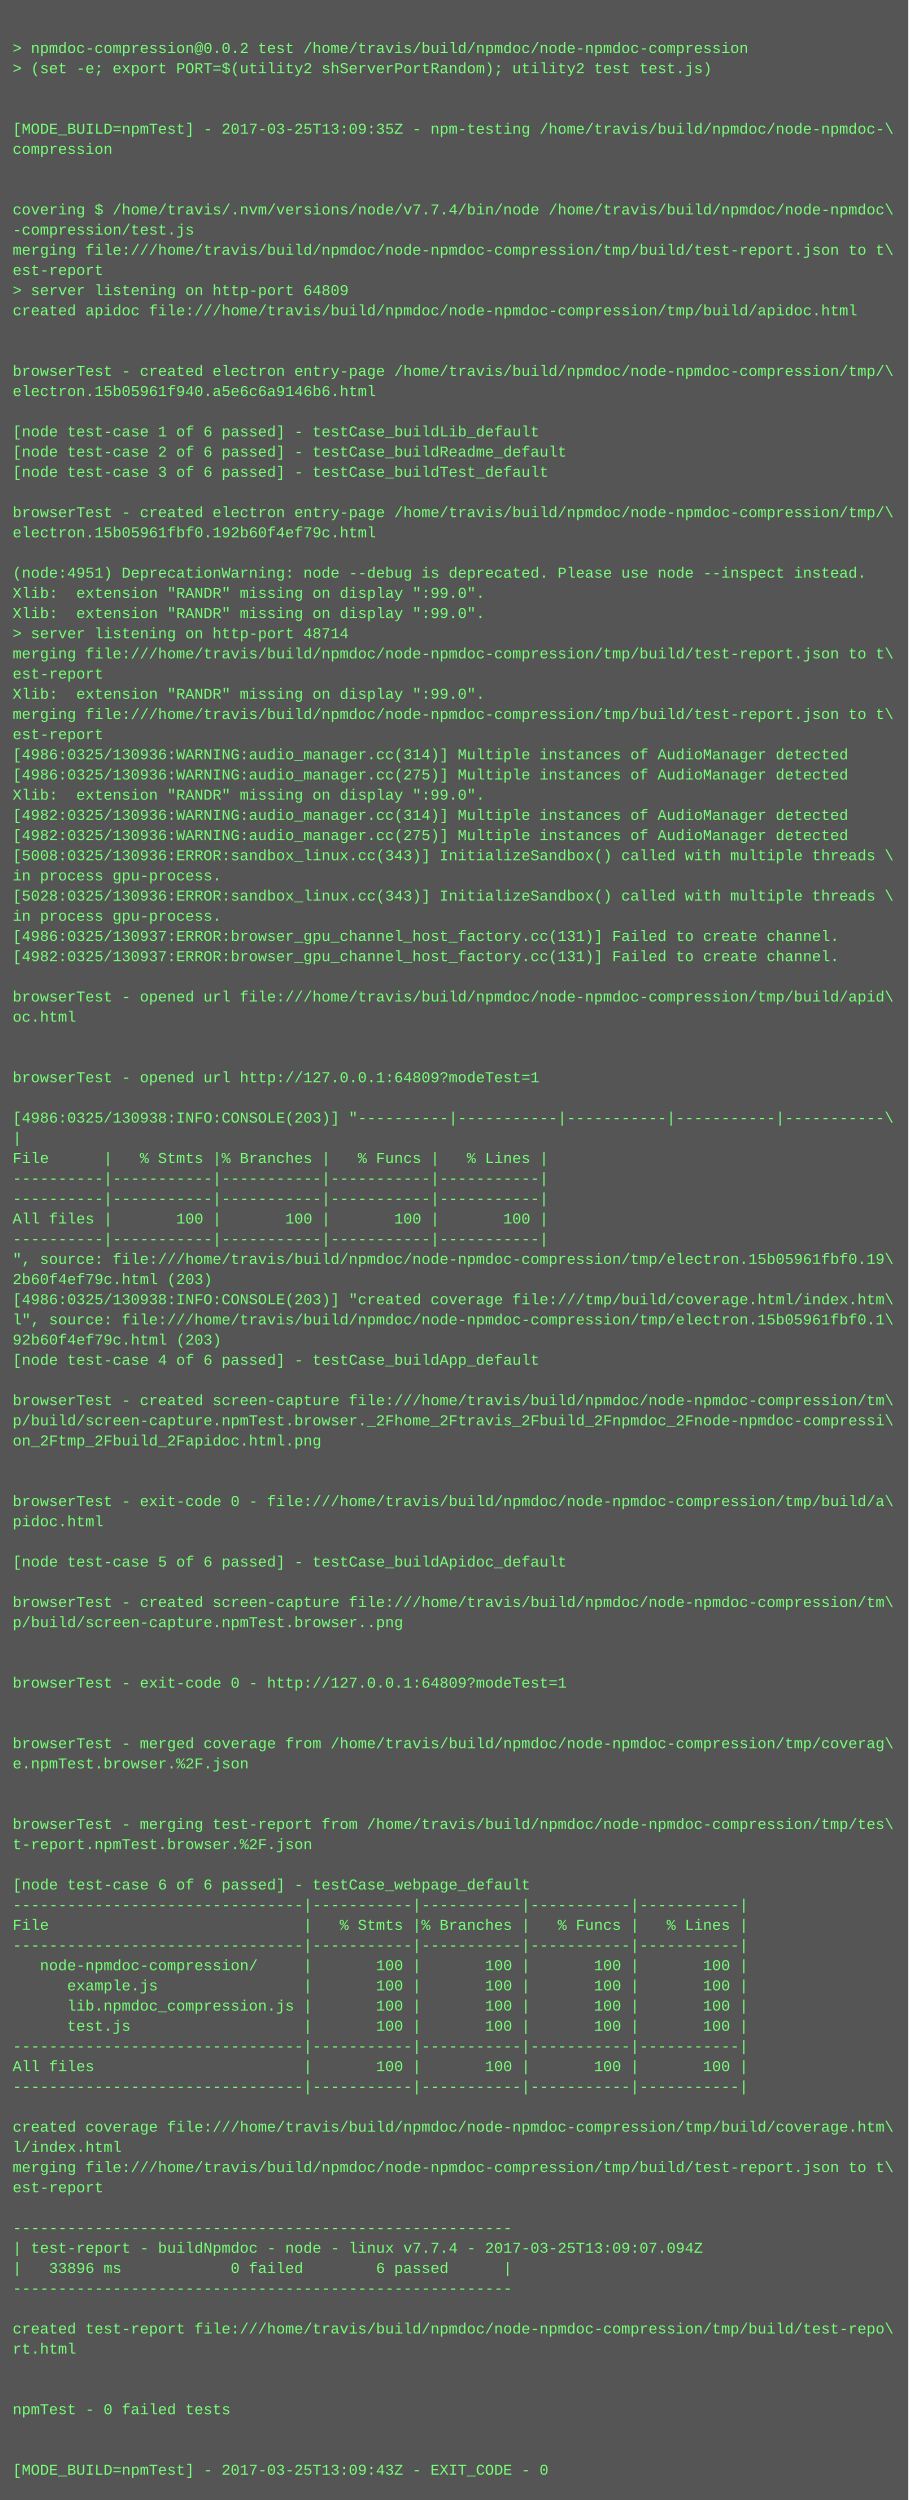
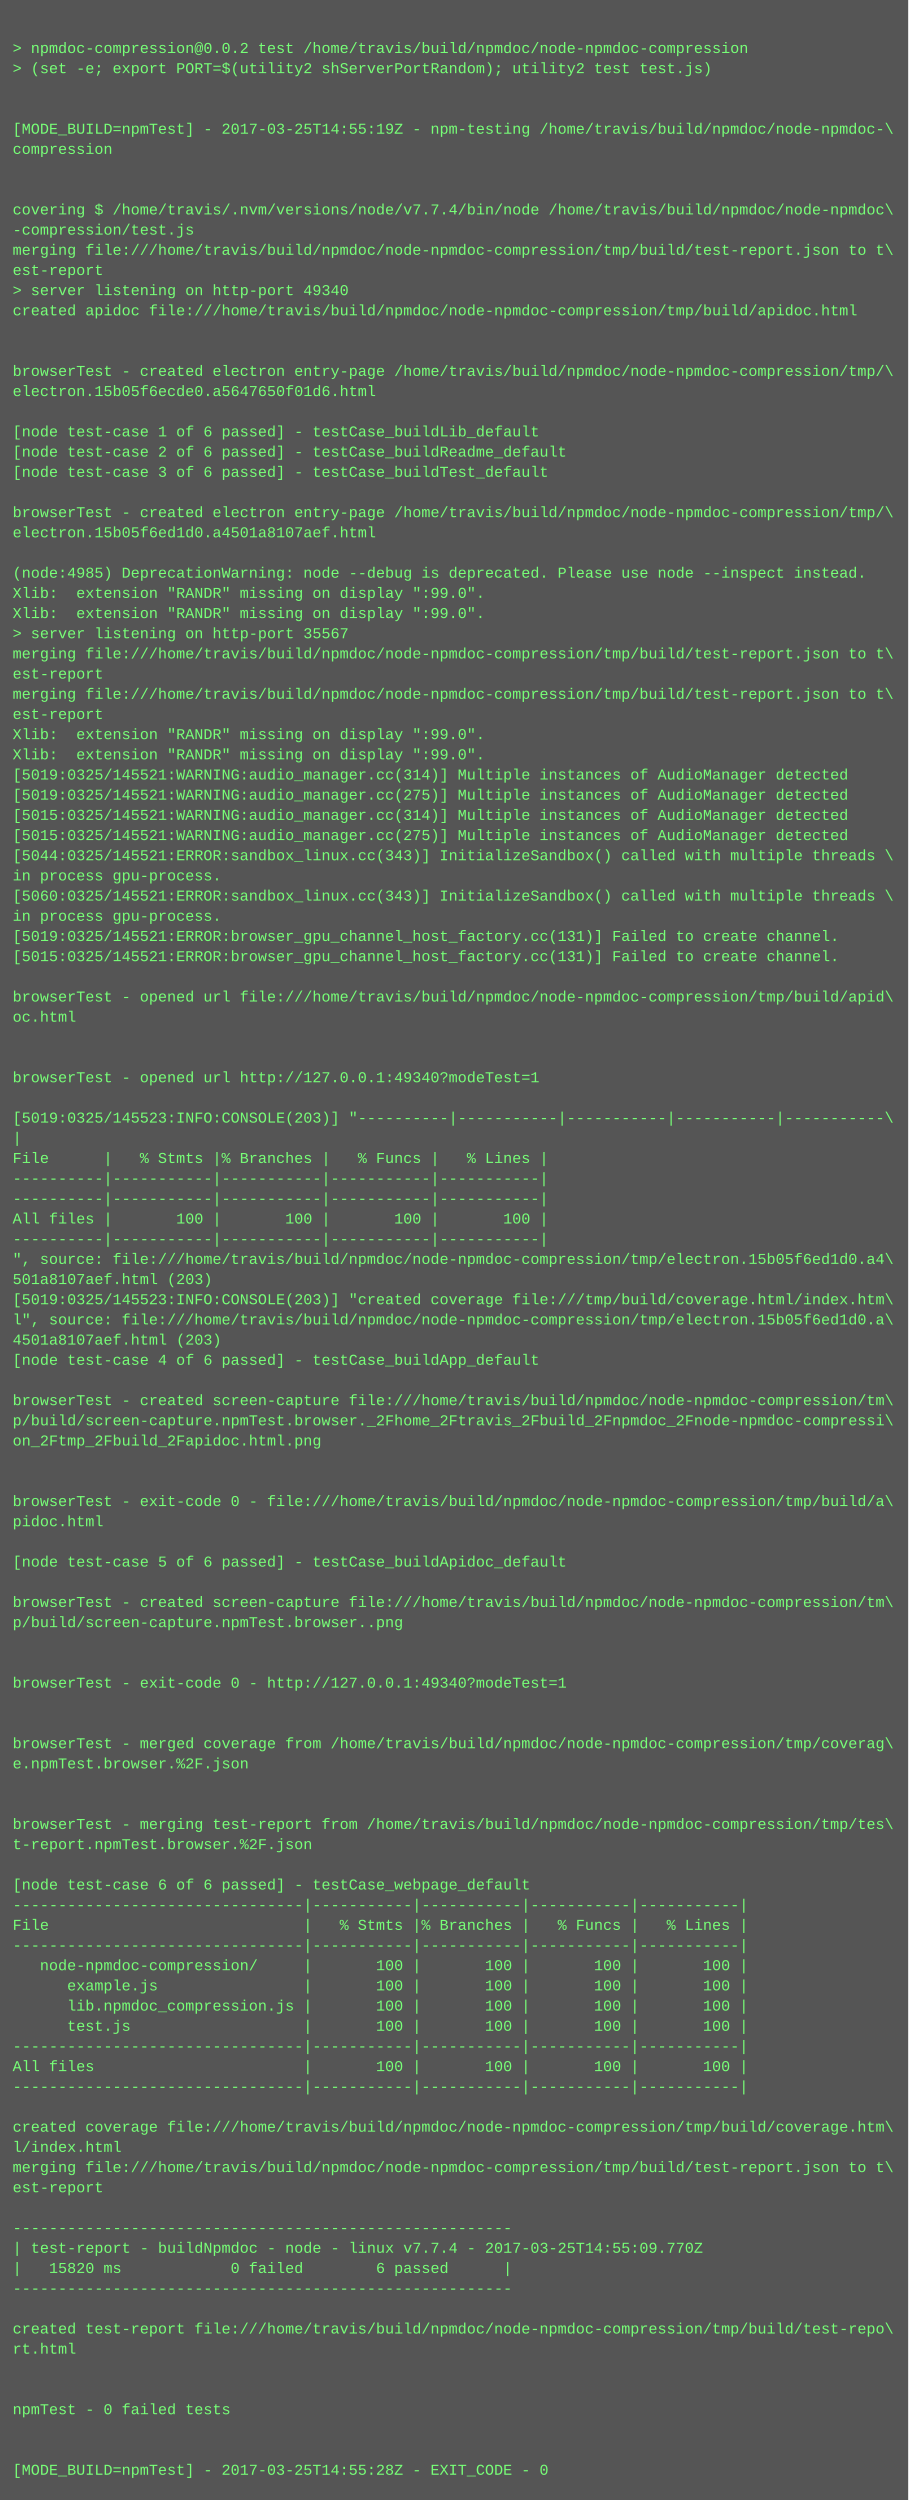
<svg xmlns="http://www.w3.org/2000/svg" height="1982" width="720">
  <rect height="1982" fill="#555" width="720" />
  <text fill="#7f7" font-family="Courier New" font-size="12" xml:space="preserve">
    <tspan x="10" y="26" />
    <tspan x="10" y="42">&gt; npmdoc-compression@0.0.2 test /home/travis/build/npmdoc/node-npmdoc-compression</tspan>
    <tspan x="10" y="58">&gt; (set -e; export PORT=$(utility2 shServerPortRandom); utility2 test test.js)</tspan>
    <tspan x="10" y="74" />
    <tspan x="10" y="90" />
-     <tspan x="10" y="106">[MODE_BUILD=npmTest] - 2017-03-25T13:09:35Z - npm-testing /home/travis/build/npmdoc/node-npmdoc-\</tspan>
+     <tspan x="10" y="106">[MODE_BUILD=npmTest] - 2017-03-25T14:55:19Z - npm-testing /home/travis/build/npmdoc/node-npmdoc-\</tspan>
    <tspan x="10" y="122">compression</tspan>
    <tspan x="10" y="138" />
    <tspan x="10" y="154" />
    <tspan x="10" y="170">covering $ /home/travis/.nvm/versions/node/v7.7.4/bin/node /home/travis/build/npmdoc/node-npmdoc\</tspan>
    <tspan x="10" y="186">-compression/test.js</tspan>
    <tspan x="10" y="202">merging file:///home/travis/build/npmdoc/node-npmdoc-compression/tmp/build/test-report.json to t\</tspan>
    <tspan x="10" y="218">est-report</tspan>
-     <tspan x="10" y="234">&gt; server listening on http-port 64809</tspan>
+     <tspan x="10" y="234">&gt; server listening on http-port 49340</tspan>
    <tspan x="10" y="250">created apidoc file:///home/travis/build/npmdoc/node-npmdoc-compression/tmp/build/apidoc.html</tspan>
    <tspan x="10" y="266" />
    <tspan x="10" y="282" />
    <tspan x="10" y="298">browserTest - created electron entry-page /home/travis/build/npmdoc/node-npmdoc-compression/tmp/\</tspan>
-     <tspan x="10" y="314">electron.15b05961f940.a5e6c6a9146b6.html</tspan>
+     <tspan x="10" y="314">electron.15b05f6ecde0.a5647650f01d6.html</tspan>
    <tspan x="10" y="330" />
    <tspan x="10" y="346">[node test-case 1 of 6 passed] - testCase_buildLib_default</tspan>
    <tspan x="10" y="362">[node test-case 2 of 6 passed] - testCase_buildReadme_default</tspan>
    <tspan x="10" y="378">[node test-case 3 of 6 passed] - testCase_buildTest_default</tspan>
    <tspan x="10" y="394" />
    <tspan x="10" y="410">browserTest - created electron entry-page /home/travis/build/npmdoc/node-npmdoc-compression/tmp/\</tspan>
-     <tspan x="10" y="426">electron.15b05961fbf0.192b60f4ef79c.html</tspan>
+     <tspan x="10" y="426">electron.15b05f6ed1d0.a4501a8107aef.html</tspan>
    <tspan x="10" y="442" />
-     <tspan x="10" y="458">(node:4951) DeprecationWarning: node --debug is deprecated. Please use node --inspect instead.</tspan>
+     <tspan x="10" y="458">(node:4985) DeprecationWarning: node --debug is deprecated. Please use node --inspect instead.</tspan>
    <tspan x="10" y="474">Xlib:  extension "RANDR" missing on display ":99.0".</tspan>
    <tspan x="10" y="490">Xlib:  extension "RANDR" missing on display ":99.0".</tspan>
-     <tspan x="10" y="506">&gt; server listening on http-port 48714</tspan>
+     <tspan x="10" y="506">&gt; server listening on http-port 35567</tspan>
    <tspan x="10" y="522">merging file:///home/travis/build/npmdoc/node-npmdoc-compression/tmp/build/test-report.json to t\</tspan>
    <tspan x="10" y="538">est-report</tspan>
-     <tspan x="10" y="554">Xlib:  extension "RANDR" missing on display ":99.0".</tspan>
-     <tspan x="10" y="570">merging file:///home/travis/build/npmdoc/node-npmdoc-compression/tmp/build/test-report.json to t\</tspan>
-     <tspan x="10" y="586">est-report</tspan>
-     <tspan x="10" y="602">[4986:0325/130936:WARNING:audio_manager.cc(314)] Multiple instances of AudioManager detected</tspan>
-     <tspan x="10" y="618">[4986:0325/130936:WARNING:audio_manager.cc(275)] Multiple instances of AudioManager detected</tspan>
-     <tspan x="10" y="634">Xlib:  extension "RANDR" missing on display ":99.0".</tspan>
-     <tspan x="10" y="650">[4982:0325/130936:WARNING:audio_manager.cc(314)] Multiple instances of AudioManager detected</tspan>
-     <tspan x="10" y="666">[4982:0325/130936:WARNING:audio_manager.cc(275)] Multiple instances of AudioManager detected</tspan>
-     <tspan x="10" y="682">[5008:0325/130936:ERROR:sandbox_linux.cc(343)] InitializeSandbox() called with multiple threads \</tspan>
+     <tspan x="10" y="554">merging file:///home/travis/build/npmdoc/node-npmdoc-compression/tmp/build/test-report.json to t\</tspan>
+     <tspan x="10" y="570">est-report</tspan>
+     <tspan x="10" y="586">Xlib:  extension "RANDR" missing on display ":99.0".</tspan>
+     <tspan x="10" y="602">Xlib:  extension "RANDR" missing on display ":99.0".</tspan>
+     <tspan x="10" y="618">[5019:0325/145521:WARNING:audio_manager.cc(314)] Multiple instances of AudioManager detected</tspan>
+     <tspan x="10" y="634">[5019:0325/145521:WARNING:audio_manager.cc(275)] Multiple instances of AudioManager detected</tspan>
+     <tspan x="10" y="650">[5015:0325/145521:WARNING:audio_manager.cc(314)] Multiple instances of AudioManager detected</tspan>
+     <tspan x="10" y="666">[5015:0325/145521:WARNING:audio_manager.cc(275)] Multiple instances of AudioManager detected</tspan>
+     <tspan x="10" y="682">[5044:0325/145521:ERROR:sandbox_linux.cc(343)] InitializeSandbox() called with multiple threads \</tspan>
    <tspan x="10" y="698">in process gpu-process. </tspan>
-     <tspan x="10" y="714">[5028:0325/130936:ERROR:sandbox_linux.cc(343)] InitializeSandbox() called with multiple threads \</tspan>
+     <tspan x="10" y="714">[5060:0325/145521:ERROR:sandbox_linux.cc(343)] InitializeSandbox() called with multiple threads \</tspan>
    <tspan x="10" y="730">in process gpu-process. </tspan>
-     <tspan x="10" y="746">[4986:0325/130937:ERROR:browser_gpu_channel_host_factory.cc(131)] Failed to create channel.</tspan>
-     <tspan x="10" y="762">[4982:0325/130937:ERROR:browser_gpu_channel_host_factory.cc(131)] Failed to create channel.</tspan>
+     <tspan x="10" y="746">[5019:0325/145521:ERROR:browser_gpu_channel_host_factory.cc(131)] Failed to create channel.</tspan>
+     <tspan x="10" y="762">[5015:0325/145521:ERROR:browser_gpu_channel_host_factory.cc(131)] Failed to create channel.</tspan>
    <tspan x="10" y="778" />
    <tspan x="10" y="794">browserTest - opened url file:///home/travis/build/npmdoc/node-npmdoc-compression/tmp/build/apid\</tspan>
    <tspan x="10" y="810">oc.html</tspan>
    <tspan x="10" y="826" />
    <tspan x="10" y="842" />
-     <tspan x="10" y="858">browserTest - opened url http://127.0.0.1:64809?modeTest=1</tspan>
+     <tspan x="10" y="858">browserTest - opened url http://127.0.0.1:49340?modeTest=1</tspan>
    <tspan x="10" y="874" />
-     <tspan x="10" y="890">[4986:0325/130938:INFO:CONSOLE(203)] "----------|-----------|-----------|-----------|-----------\</tspan>
+     <tspan x="10" y="890">[5019:0325/145523:INFO:CONSOLE(203)] "----------|-----------|-----------|-----------|-----------\</tspan>
    <tspan x="10" y="906">|</tspan>
    <tspan x="10" y="922">File      |   % Stmts |% Branches |   % Funcs |   % Lines |</tspan>
    <tspan x="10" y="938">----------|-----------|-----------|-----------|-----------|</tspan>
    <tspan x="10" y="954">----------|-----------|-----------|-----------|-----------|</tspan>
    <tspan x="10" y="970">All files |       100 |       100 |       100 |       100 |</tspan>
    <tspan x="10" y="986">----------|-----------|-----------|-----------|-----------|</tspan>
-     <tspan x="10" y="1002">", source: file:///home/travis/build/npmdoc/node-npmdoc-compression/tmp/electron.15b05961fbf0.19\</tspan>
-     <tspan x="10" y="1018">2b60f4ef79c.html (203)</tspan>
-     <tspan x="10" y="1034">[4986:0325/130938:INFO:CONSOLE(203)] "created coverage file:///tmp/build/coverage.html/index.htm\</tspan>
-     <tspan x="10" y="1050">l", source: file:///home/travis/build/npmdoc/node-npmdoc-compression/tmp/electron.15b05961fbf0.1\</tspan>
-     <tspan x="10" y="1066">92b60f4ef79c.html (203)</tspan>
+     <tspan x="10" y="1002">", source: file:///home/travis/build/npmdoc/node-npmdoc-compression/tmp/electron.15b05f6ed1d0.a4\</tspan>
+     <tspan x="10" y="1018">501a8107aef.html (203)</tspan>
+     <tspan x="10" y="1034">[5019:0325/145523:INFO:CONSOLE(203)] "created coverage file:///tmp/build/coverage.html/index.htm\</tspan>
+     <tspan x="10" y="1050">l", source: file:///home/travis/build/npmdoc/node-npmdoc-compression/tmp/electron.15b05f6ed1d0.a\</tspan>
+     <tspan x="10" y="1066">4501a8107aef.html (203)</tspan>
    <tspan x="10" y="1082">[node test-case 4 of 6 passed] - testCase_buildApp_default</tspan>
    <tspan x="10" y="1098" />
    <tspan x="10" y="1114">browserTest - created screen-capture file:///home/travis/build/npmdoc/node-npmdoc-compression/tm\</tspan>
    <tspan x="10" y="1130">p/build/screen-capture.npmTest.browser._2Fhome_2Ftravis_2Fbuild_2Fnpmdoc_2Fnode-npmdoc-compressi\</tspan>
    <tspan x="10" y="1146">on_2Ftmp_2Fbuild_2Fapidoc.html.png</tspan>
    <tspan x="10" y="1162" />
    <tspan x="10" y="1178" />
    <tspan x="10" y="1194">browserTest - exit-code 0 - file:///home/travis/build/npmdoc/node-npmdoc-compression/tmp/build/a\</tspan>
    <tspan x="10" y="1210">pidoc.html</tspan>
    <tspan x="10" y="1226" />
    <tspan x="10" y="1242">[node test-case 5 of 6 passed] - testCase_buildApidoc_default</tspan>
    <tspan x="10" y="1258" />
    <tspan x="10" y="1274">browserTest - created screen-capture file:///home/travis/build/npmdoc/node-npmdoc-compression/tm\</tspan>
    <tspan x="10" y="1290">p/build/screen-capture.npmTest.browser..png</tspan>
    <tspan x="10" y="1306" />
    <tspan x="10" y="1322" />
-     <tspan x="10" y="1338">browserTest - exit-code 0 - http://127.0.0.1:64809?modeTest=1</tspan>
+     <tspan x="10" y="1338">browserTest - exit-code 0 - http://127.0.0.1:49340?modeTest=1</tspan>
    <tspan x="10" y="1354" />
    <tspan x="10" y="1370" />
    <tspan x="10" y="1386">browserTest - merged coverage from /home/travis/build/npmdoc/node-npmdoc-compression/tmp/coverag\</tspan>
    <tspan x="10" y="1402">e.npmTest.browser.%2F.json</tspan>
    <tspan x="10" y="1418" />
    <tspan x="10" y="1434" />
    <tspan x="10" y="1450">browserTest - merging test-report from /home/travis/build/npmdoc/node-npmdoc-compression/tmp/tes\</tspan>
    <tspan x="10" y="1466">t-report.npmTest.browser.%2F.json</tspan>
    <tspan x="10" y="1482" />
    <tspan x="10" y="1498">[node test-case 6 of 6 passed] - testCase_webpage_default</tspan>
    <tspan x="10" y="1514">--------------------------------|-----------|-----------|-----------|-----------|</tspan>
    <tspan x="10" y="1530">File                            |   % Stmts |% Branches |   % Funcs |   % Lines |</tspan>
    <tspan x="10" y="1546">--------------------------------|-----------|-----------|-----------|-----------|</tspan>
    <tspan x="10" y="1562">   node-npmdoc-compression/     |       100 |       100 |       100 |       100 |</tspan>
    <tspan x="10" y="1578">      example.js                |       100 |       100 |       100 |       100 |</tspan>
    <tspan x="10" y="1594">      lib.npmdoc_compression.js |       100 |       100 |       100 |       100 |</tspan>
    <tspan x="10" y="1610">      test.js                   |       100 |       100 |       100 |       100 |</tspan>
    <tspan x="10" y="1626">--------------------------------|-----------|-----------|-----------|-----------|</tspan>
    <tspan x="10" y="1642">All files                       |       100 |       100 |       100 |       100 |</tspan>
    <tspan x="10" y="1658">--------------------------------|-----------|-----------|-----------|-----------|</tspan>
    <tspan x="10" y="1674" />
    <tspan x="10" y="1690">created coverage file:///home/travis/build/npmdoc/node-npmdoc-compression/tmp/build/coverage.htm\</tspan>
    <tspan x="10" y="1706">l/index.html</tspan>
    <tspan x="10" y="1722">merging file:///home/travis/build/npmdoc/node-npmdoc-compression/tmp/build/test-report.json to t\</tspan>
    <tspan x="10" y="1738">est-report</tspan>
    <tspan x="10" y="1754" />
    <tspan x="10" y="1770">-------------------------------------------------------</tspan>
-     <tspan x="10" y="1786">| test-report - buildNpmdoc - node - linux v7.7.4 - 2017-03-25T13:09:07.094Z</tspan>
-     <tspan x="10" y="1802">|   33896 ms            0 failed        6 passed      |</tspan>
+     <tspan x="10" y="1786">| test-report - buildNpmdoc - node - linux v7.7.4 - 2017-03-25T14:55:09.770Z</tspan>
+     <tspan x="10" y="1802">|   15820 ms            0 failed        6 passed      |</tspan>
    <tspan x="10" y="1818">-------------------------------------------------------</tspan>
    <tspan x="10" y="1834" />
    <tspan x="10" y="1850">created test-report file:///home/travis/build/npmdoc/node-npmdoc-compression/tmp/build/test-repo\</tspan>
    <tspan x="10" y="1866">rt.html</tspan>
    <tspan x="10" y="1882" />
    <tspan x="10" y="1898" />
    <tspan x="10" y="1914">npmTest - 0 failed tests</tspan>
    <tspan x="10" y="1930" />
    <tspan x="10" y="1946" />
-     <tspan x="10" y="1962">[MODE_BUILD=npmTest] - 2017-03-25T13:09:43Z - EXIT_CODE - 0</tspan>
+     <tspan x="10" y="1962">[MODE_BUILD=npmTest] - 2017-03-25T14:55:28Z - EXIT_CODE - 0</tspan>
  </text>
</svg>
